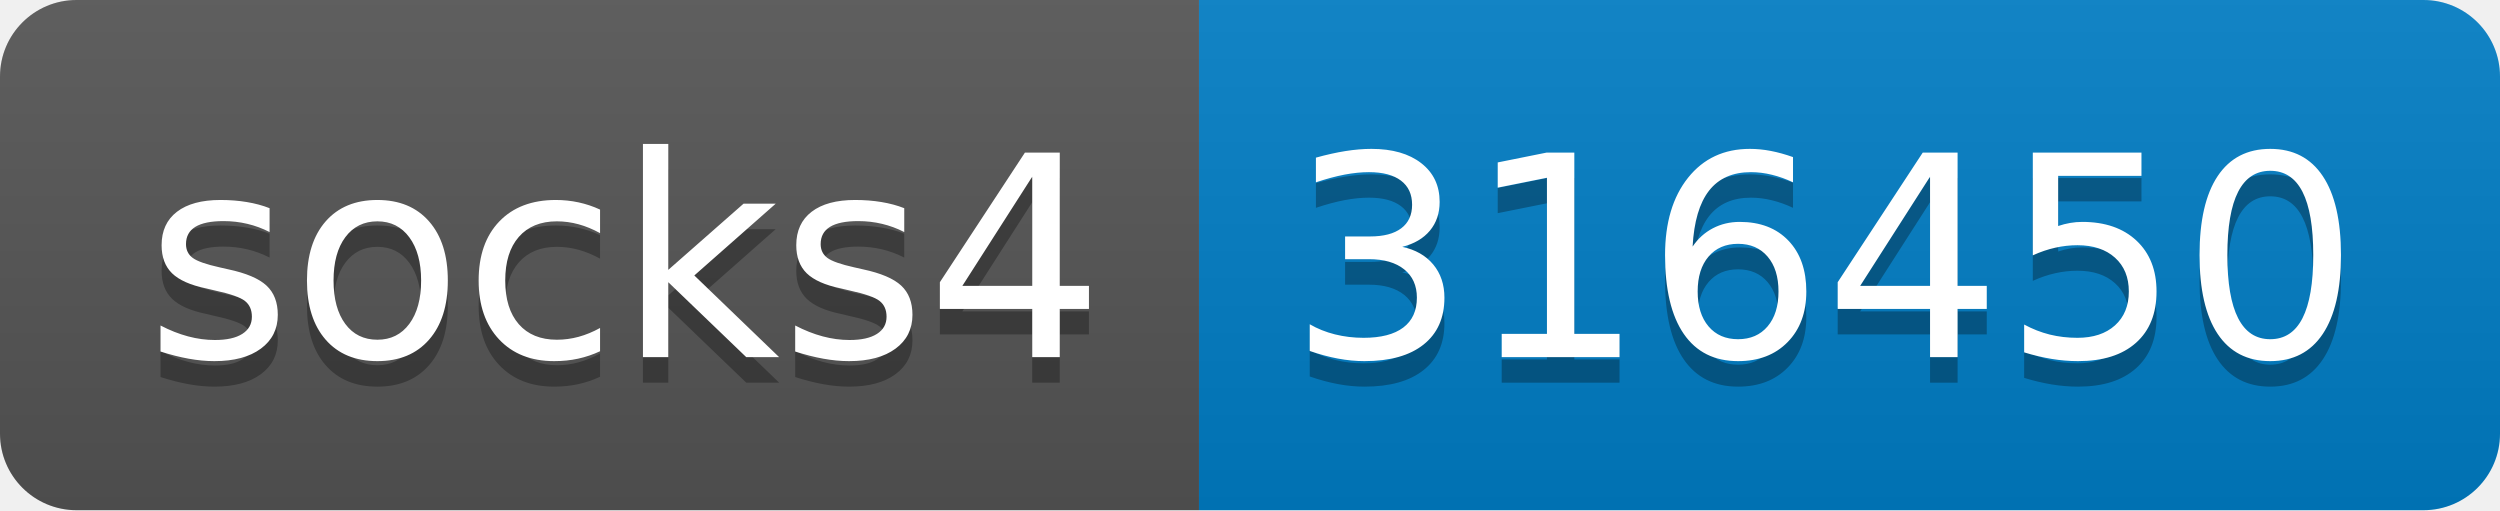
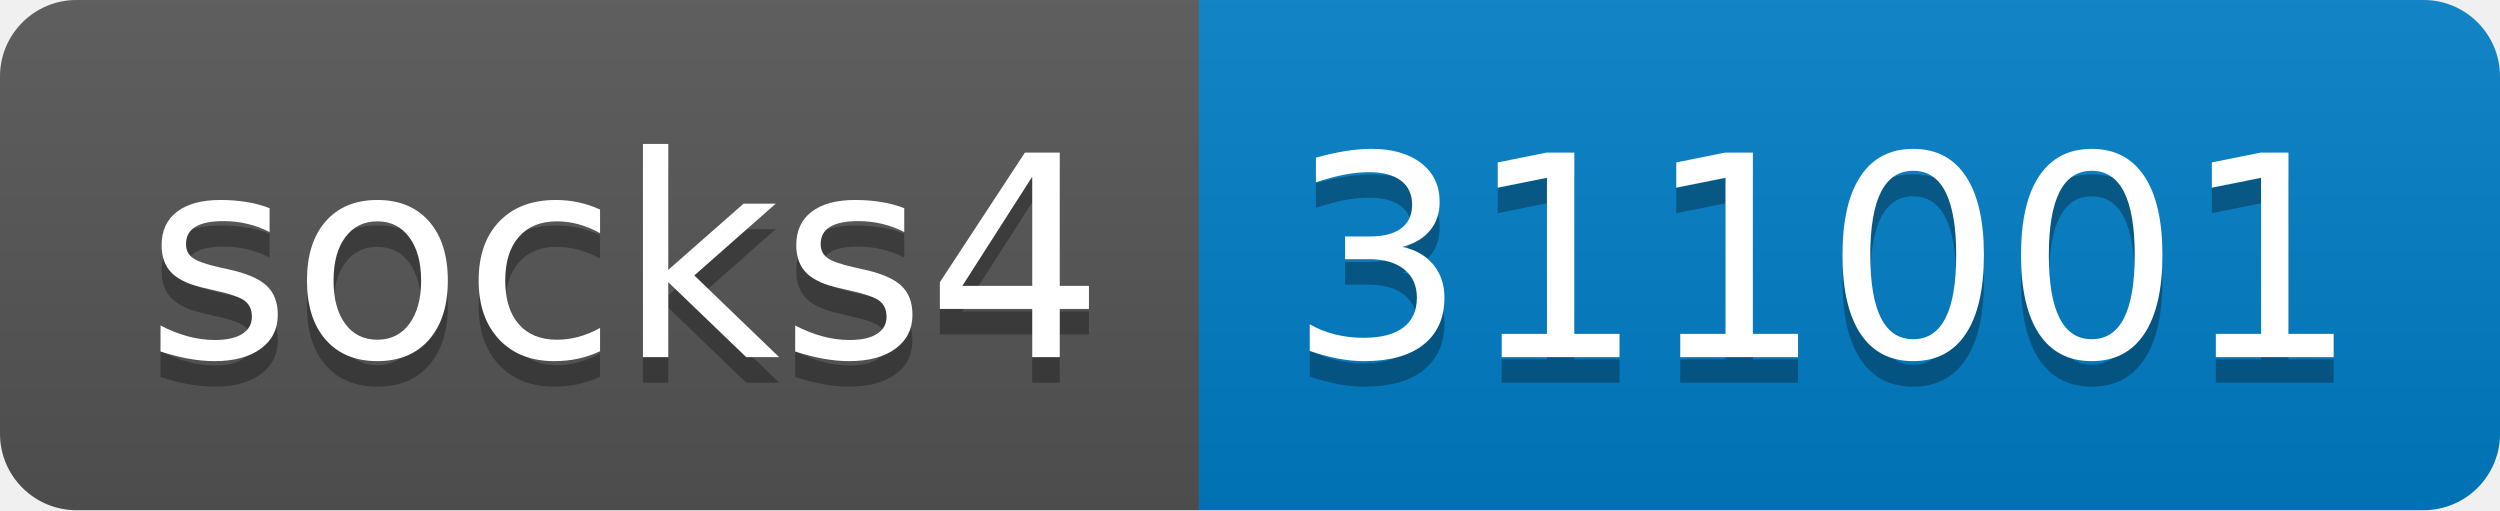
- <svg xmlns="http://www.w3.org/2000/svg" width="98" height="20" role="img" aria-label="socks4: 316450">
+ <svg xmlns="http://www.w3.org/2000/svg" width="98" height="20" role="img" aria-label="socks4: 311001">
  <linearGradient id="s" x2="0" y2="100%">
    <stop offset="0" stop-color="#bbb" stop-opacity=".1" />
    <stop offset="1" stop-opacity=".1" />
  </linearGradient>
  <clipPath id="r">
    <rect width="98" height="20" rx="3" fill="#fff" />
  </clipPath>
  <g clip-path="url(#r)">
    <rect width="47" height="20" fill="#555" />
    <rect x="47" width="51" height="20" fill="#007ec6" />
    <rect width="98" height="20" fill="url(#s)" />
  </g>
  <g fill="#fff" text-anchor="middle" font-family="Verdana,Geneva,DejaVu Sans,sans-serif" text-rendering="geometricPrecision" font-size="110">
    <text aria-hidden="true" x="245" y="150" fill="#010101" fill-opacity=".3" transform="scale(.1)" textLength="370">socks4</text>
    <text x="245" y="140" transform="scale(.1)" fill="#fff" textLength="370">socks4</text>
-     <text aria-hidden="true" x="715" y="150" fill="#010101" fill-opacity=".3" transform="scale(.1)" textLength="410">316450</text>
-     <text x="715" y="140" transform="scale(.1)" fill="#fff" textLength="410">316450</text>
+     <text aria-hidden="true" x="715" y="150" fill="#010101" fill-opacity=".3" transform="scale(.1)" textLength="410">311001</text>
+     <text x="715" y="140" transform="scale(.1)" fill="#fff" textLength="410">311001</text>
  </g>
</svg>
